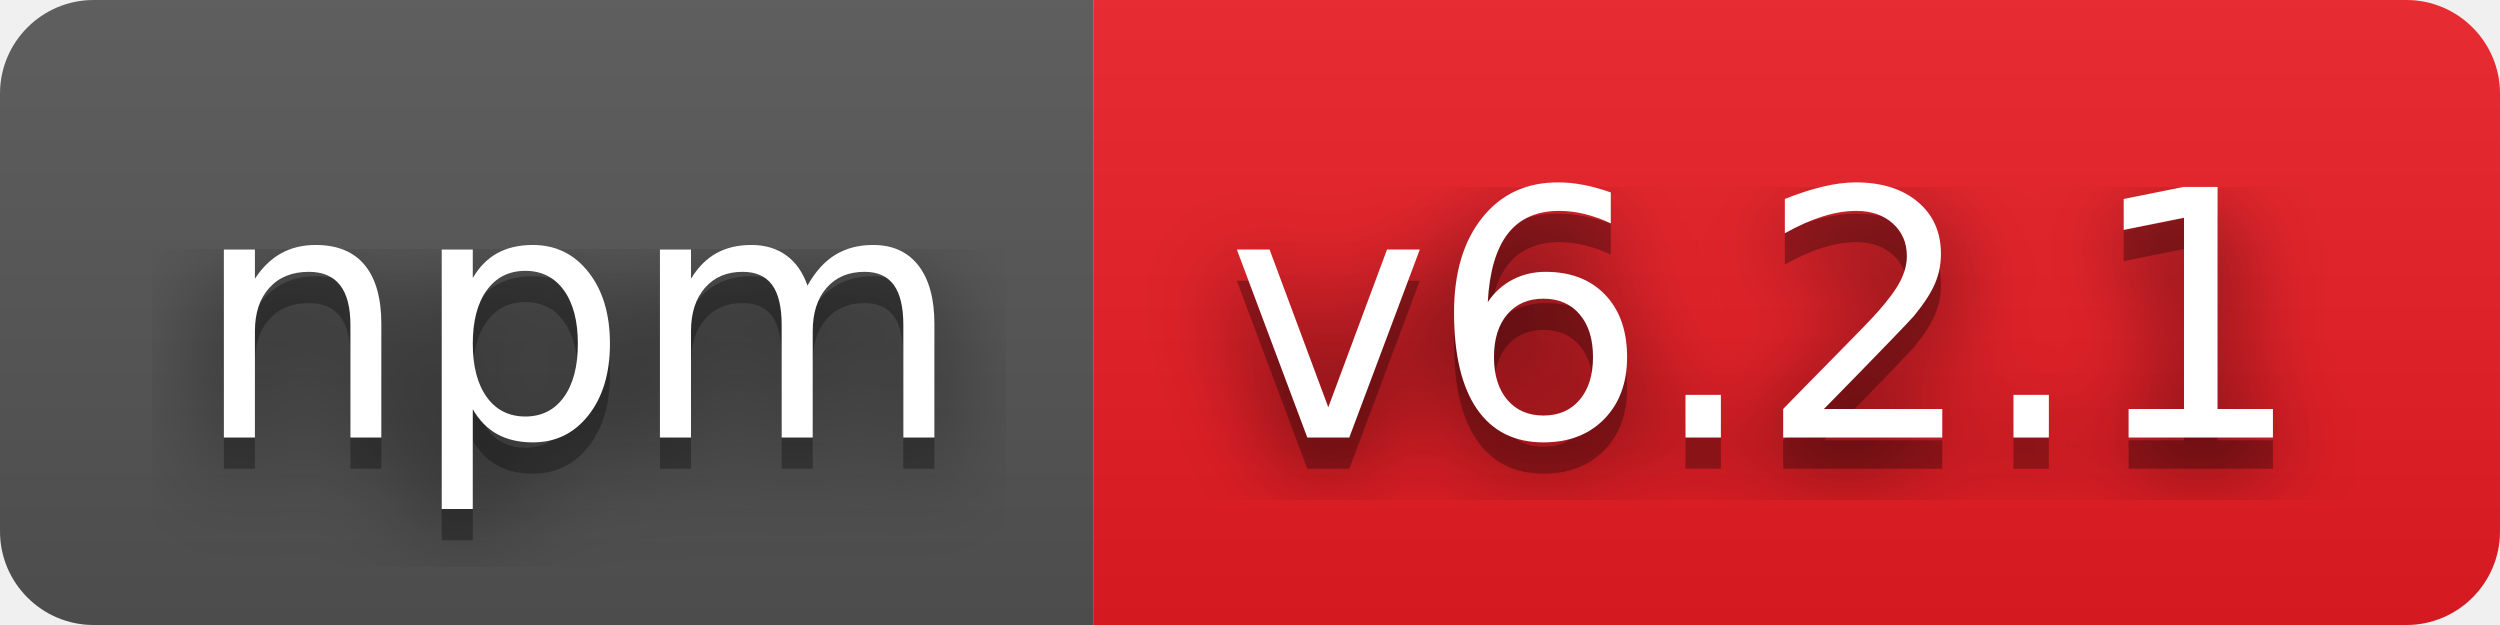
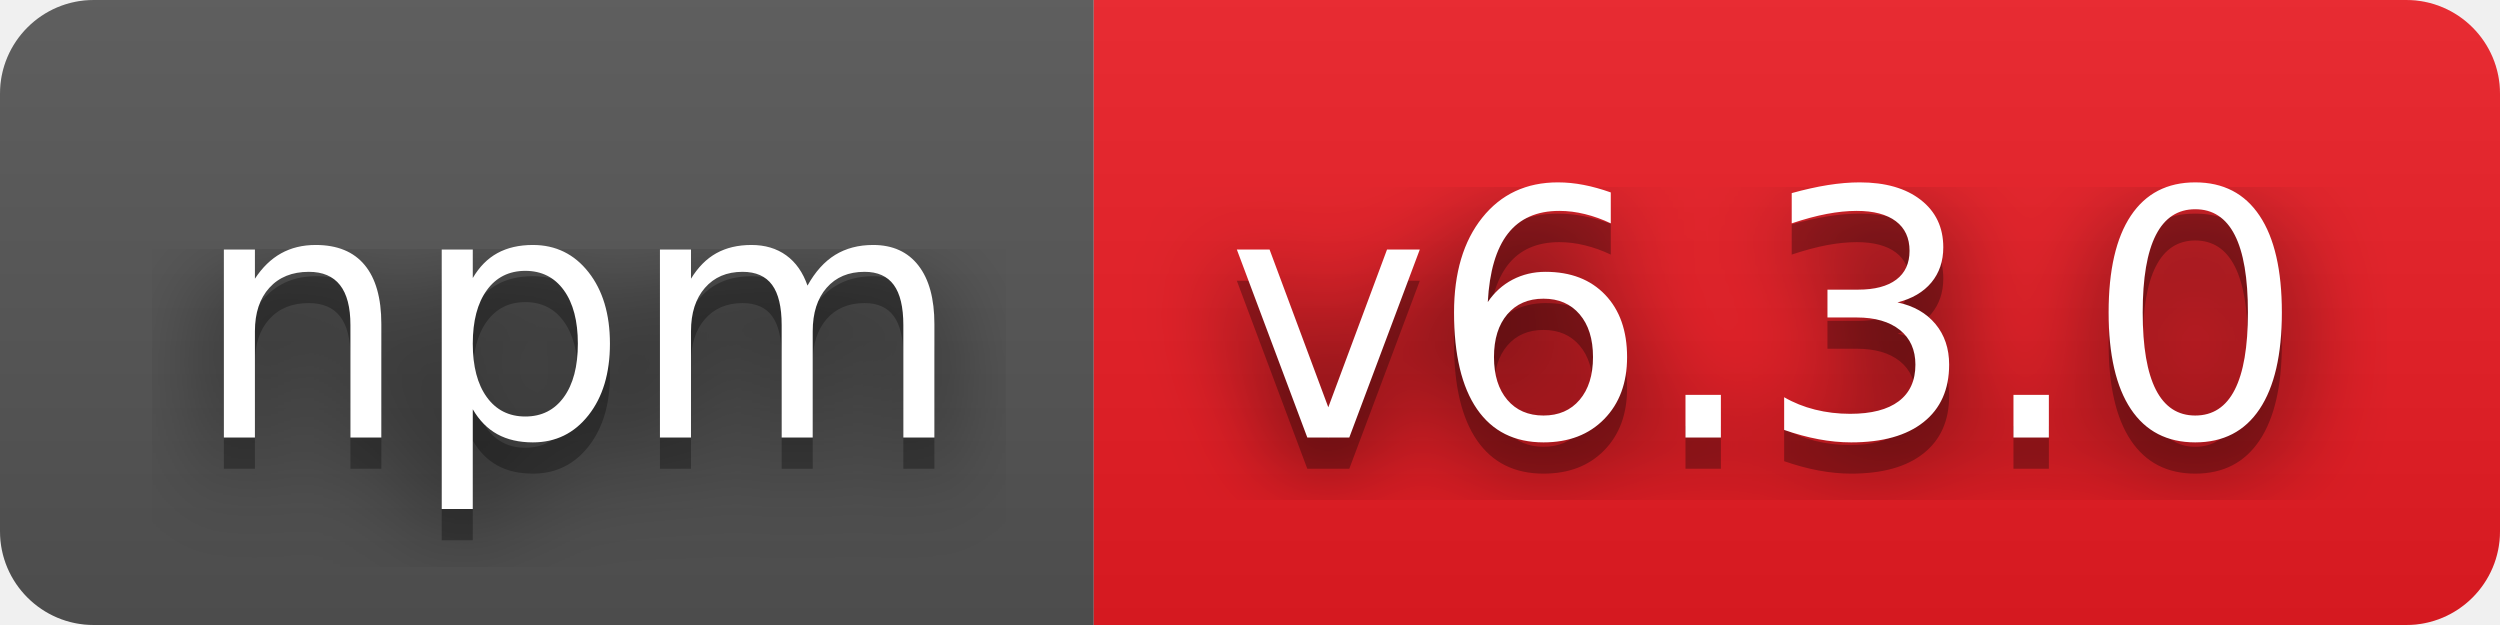
- <svg xmlns="http://www.w3.org/2000/svg" width="80" height="20" role="img" aria-label="npm: v6.2.1">
+ <svg xmlns="http://www.w3.org/2000/svg" width="80" height="20" role="img" aria-label="npm: v6.3.0">
  <filter id="blur">
    <feGaussianBlur stdDeviation="16" />
  </filter>
  <linearGradient id="s" x2="0" y2="100%">
    <stop offset="0" stop-color="#bbb" stop-opacity=".1" />
    <stop offset="1" stop-opacity=".1" />
  </linearGradient>
  <clipPath id="r">
    <rect width="80" height="20" rx="3" />
  </clipPath>
  <g clip-path="url(#r)">
    <rect width="35" height="20" fill="#555" />
    <rect x="35" width="45" height="20" fill="#ed1c24" />
    <rect width="80" height="20" fill="url(#s)" />
  </g>
  <g fill="#fff" text-anchor="middle" font-family="Verdana,Geneva,DejaVu Sans,sans-serif" text-rendering="geometricPrecision" font-size="110">
    <g transform="scale(.1)">
      <g aria-hidden="true" fill="#010101">
        <text x="185" y="150" fill-opacity=".8" filter="url(#blur)" textLength="250">npm</text>
        <text x="185" y="150" fill-opacity=".3" textLength="250">npm</text>
      </g>
      <text x="185" y="140" textLength="250">npm</text>
    </g>
    <g transform="scale(.1)">
      <g aria-hidden="true" fill="#010101">
-         <text x="565" y="150" fill-opacity=".8" filter="url(#blur)" textLength="350">v6.2.1</text>
-         <text x="565" y="150" fill-opacity=".3" textLength="350">v6.2.1</text>
+         <text x="565" y="150" fill-opacity=".8" filter="url(#blur)" textLength="350">v6.3.0</text>
+         <text x="565" y="150" fill-opacity=".3" textLength="350">v6.3.0</text>
      </g>
-       <text x="565" y="140" textLength="350">v6.2.1</text>
+       <text x="565" y="140" textLength="350">v6.3.0</text>
    </g>
  </g>
</svg>
